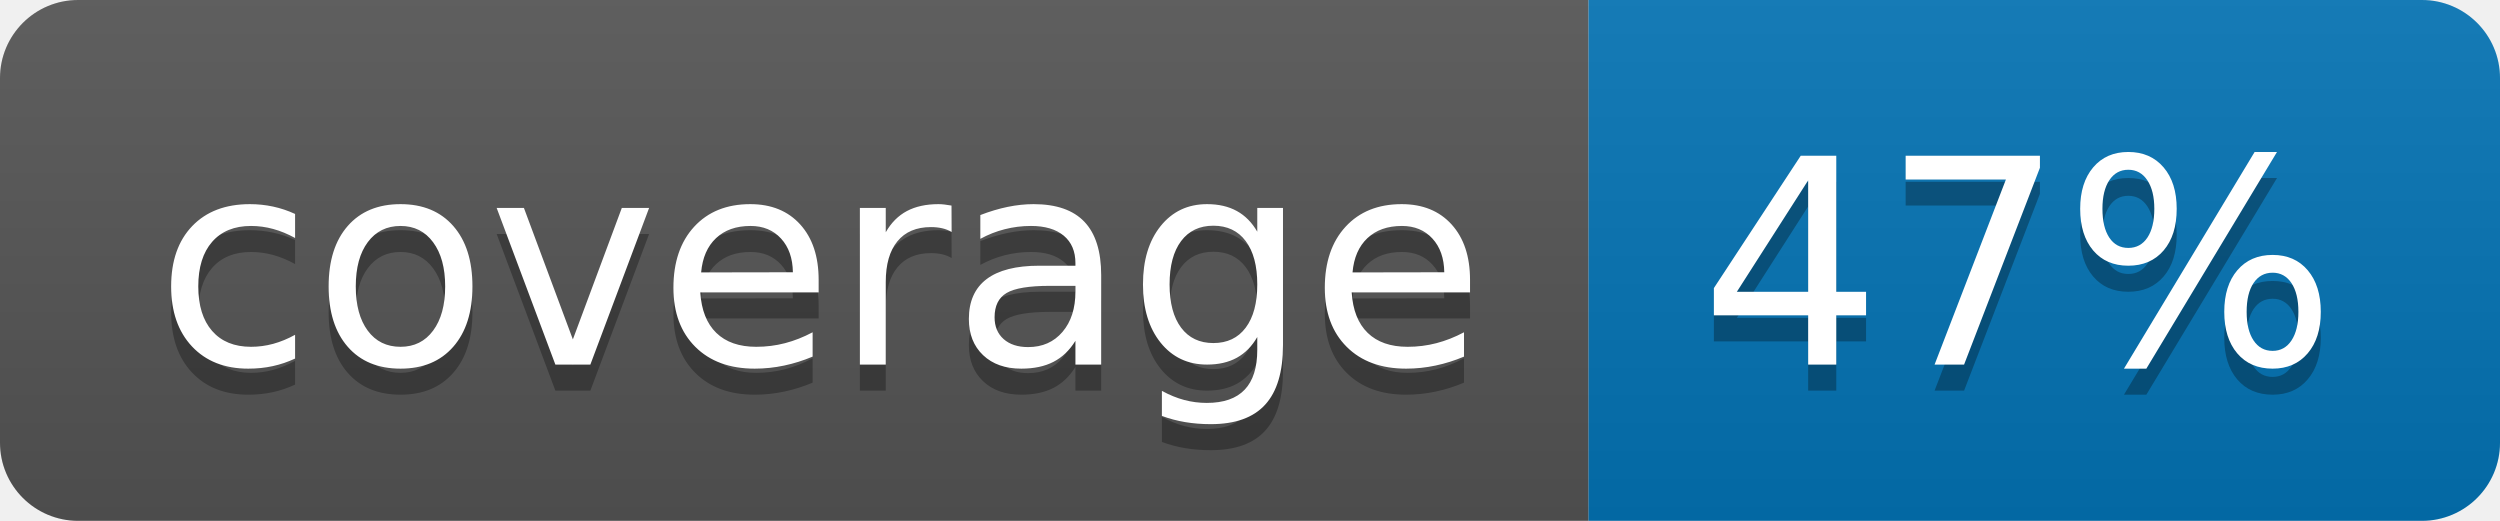
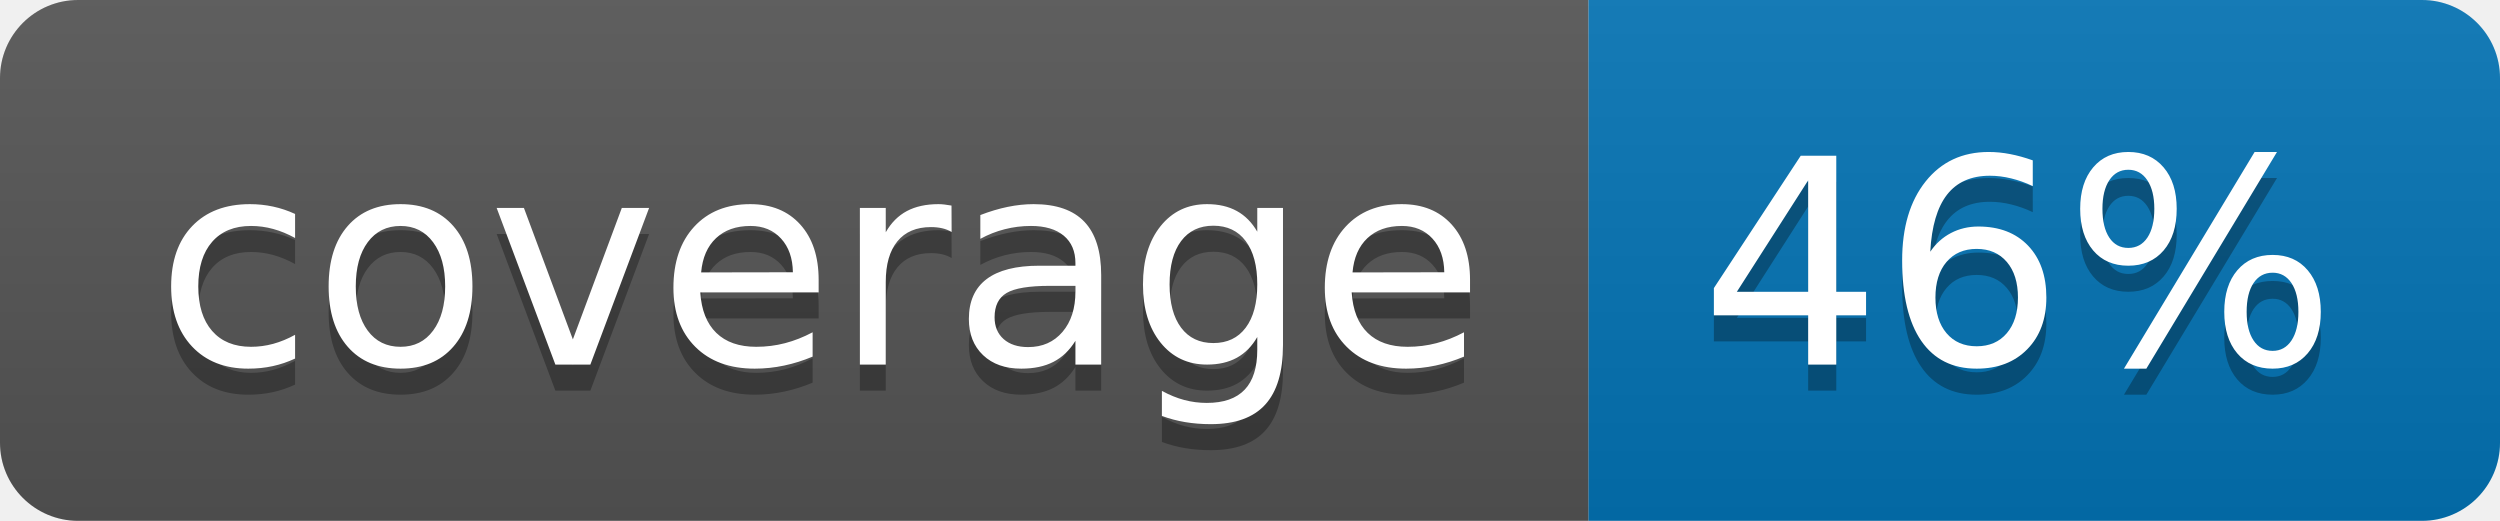
<svg xmlns="http://www.w3.org/2000/svg" width="96" height="20">
  <linearGradient id="b" x2="0" y2="100%">
    <stop offset="0" stop-color="#bbb" stop-opacity=".1" />
    <stop offset="1" stop-opacity=".1" />
  </linearGradient>
  <clipPath id="a">
    <rect width="96" height="20" rx="3" fill="#fff" />
  </clipPath>
  <g clip-path="url(#a)">
    <path fill="#555" d="M0 0h61v20H0z" />
    <path fill="#0374B5" d="M61 0h35v20H61z" />
    <path fill="url(#b)" d="M0 0h96v20H0z" />
  </g>
  <g fill="#fff" text-anchor="middle" font-family="DejaVu Sans,Verdana,Geneva,sans-serif" font-size="110">
    <text x="315" y="150" fill="#010101" fill-opacity=".3" transform="scale(.1)" textLength="510">coverage</text>
    <text x="315" y="140" transform="scale(.1)" textLength="510">coverage</text>
-     <text x="775" y="150" fill="#010101" fill-opacity=".3" transform="scale(.1)" textLength="250">47%</text>
-     <text x="775" y="140" transform="scale(.1)" textLength="250">47%</text>
+     <text x="775" y="150" fill="#010101" fill-opacity=".3" transform="scale(.1)" textLength="250">46%</text>
+     <text x="775" y="140" transform="scale(.1)" textLength="250">46%</text>
  </g>
</svg>
